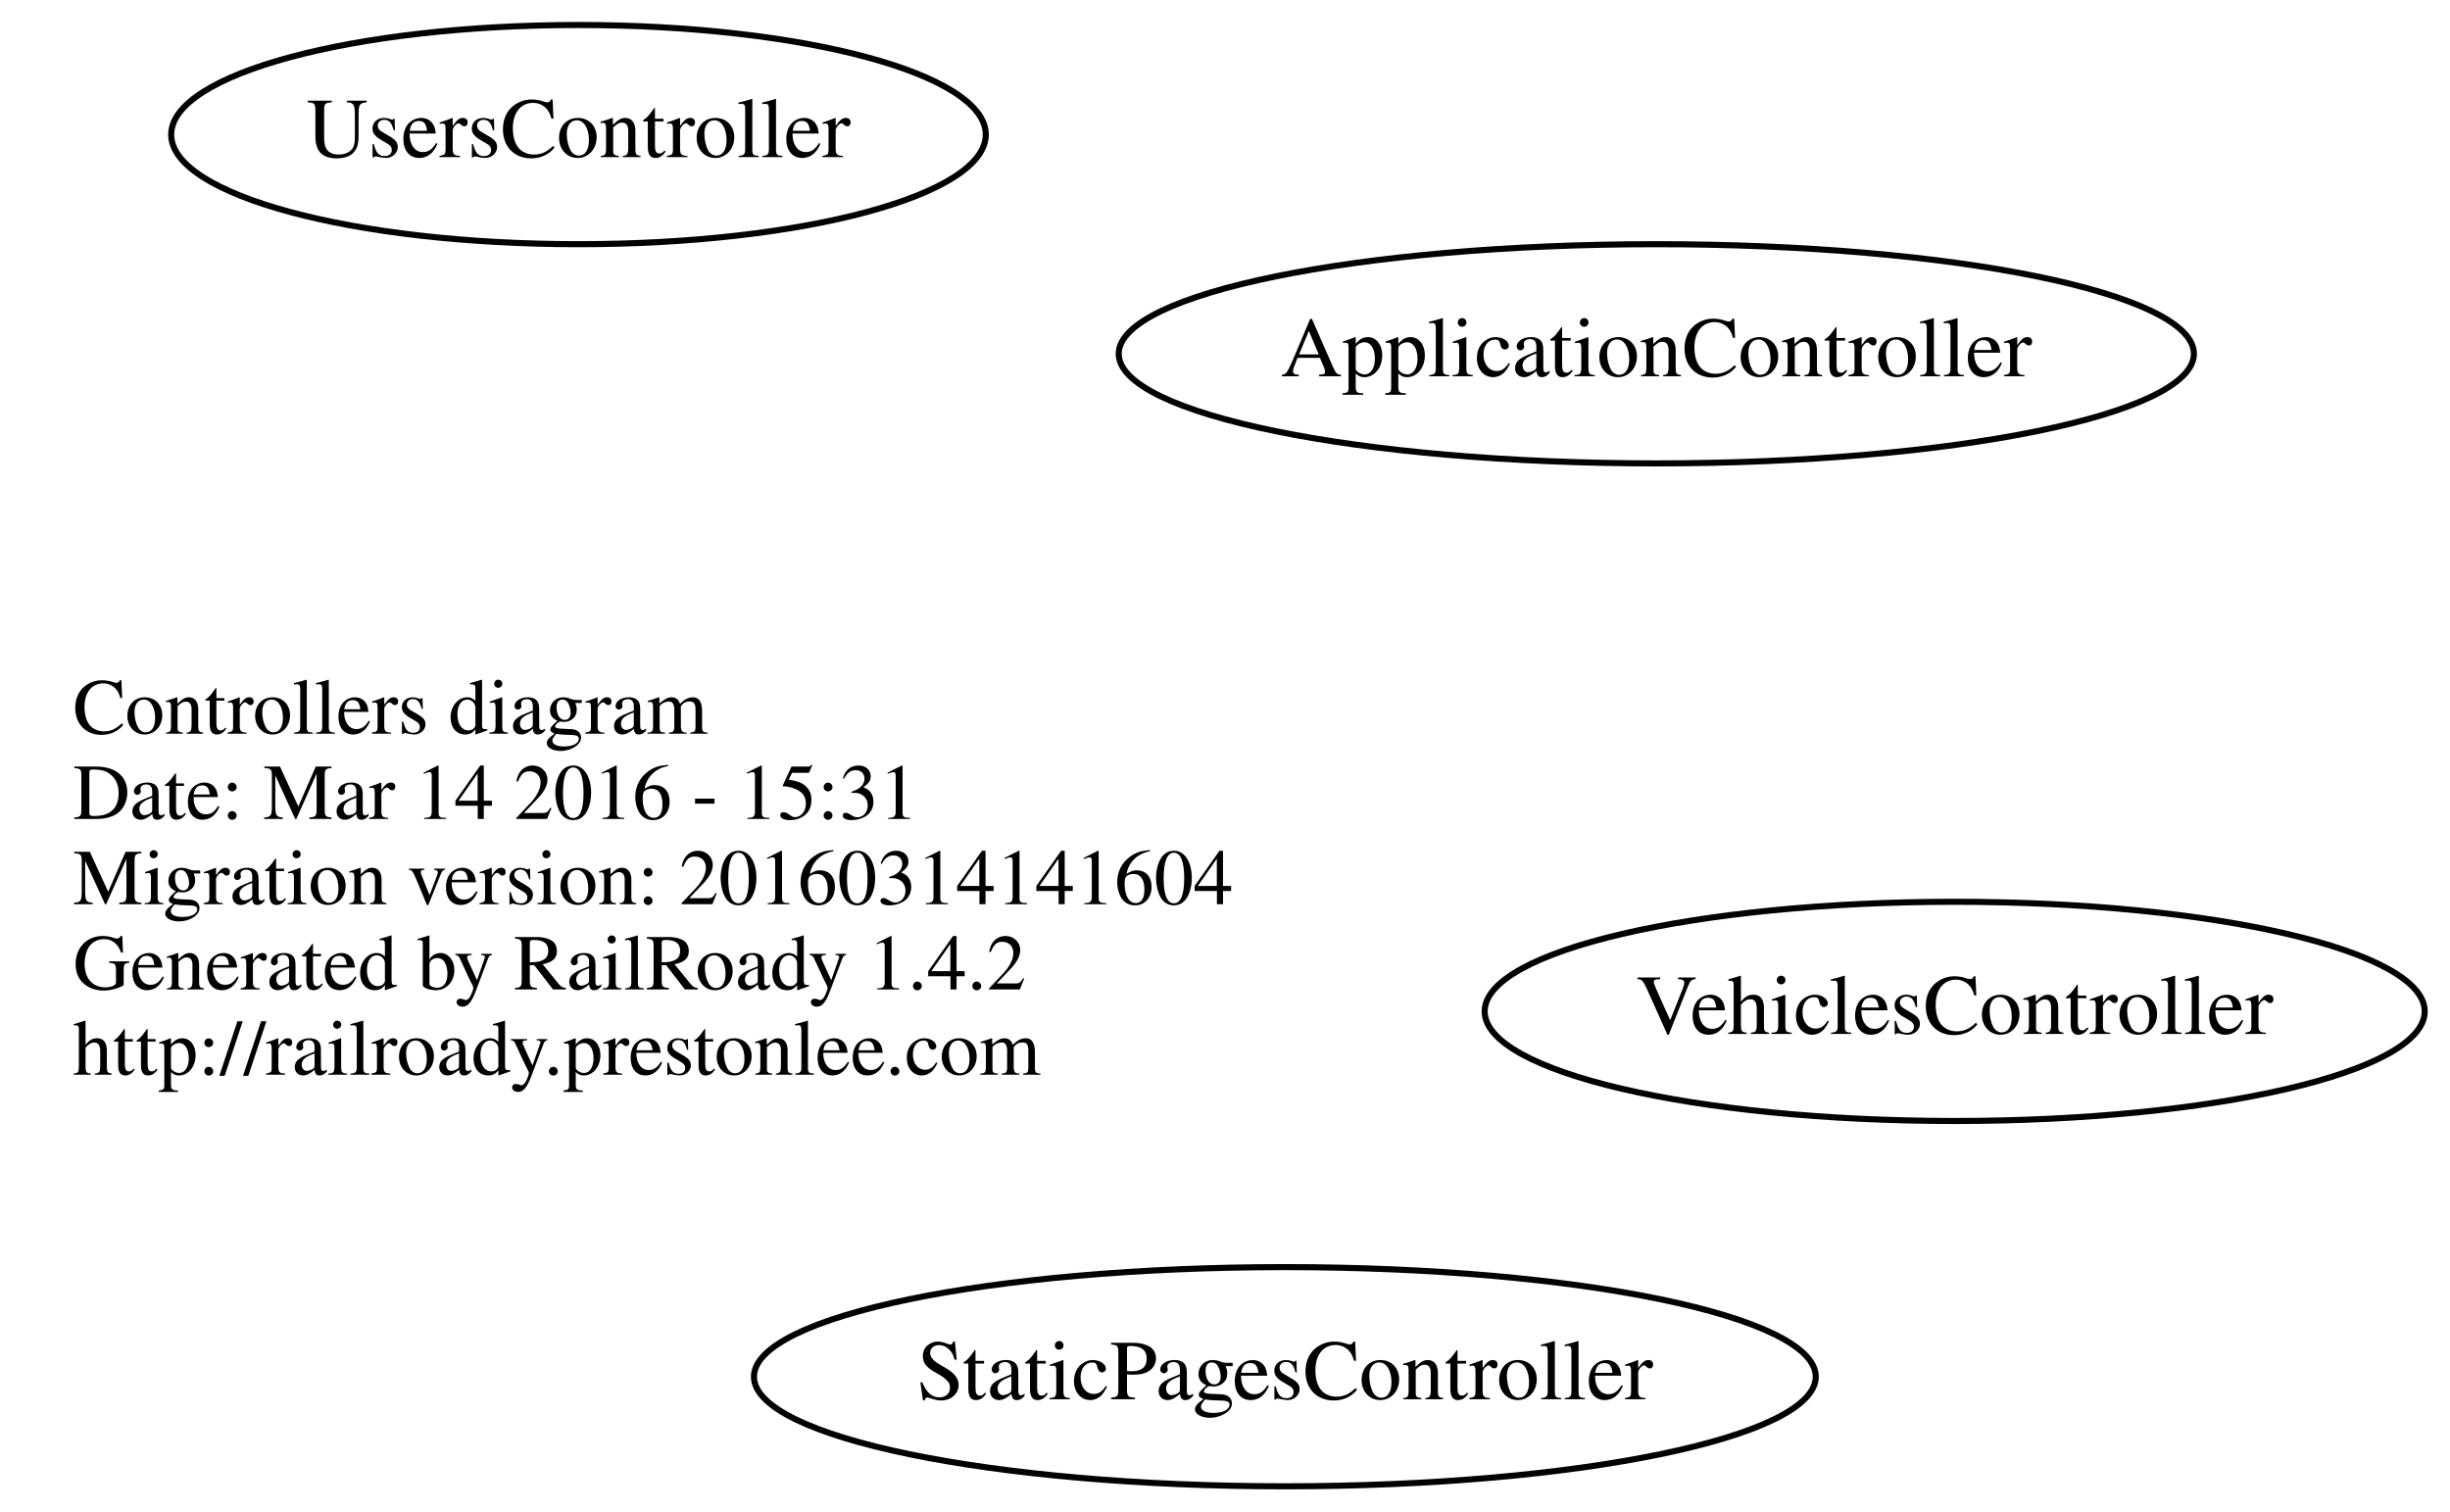
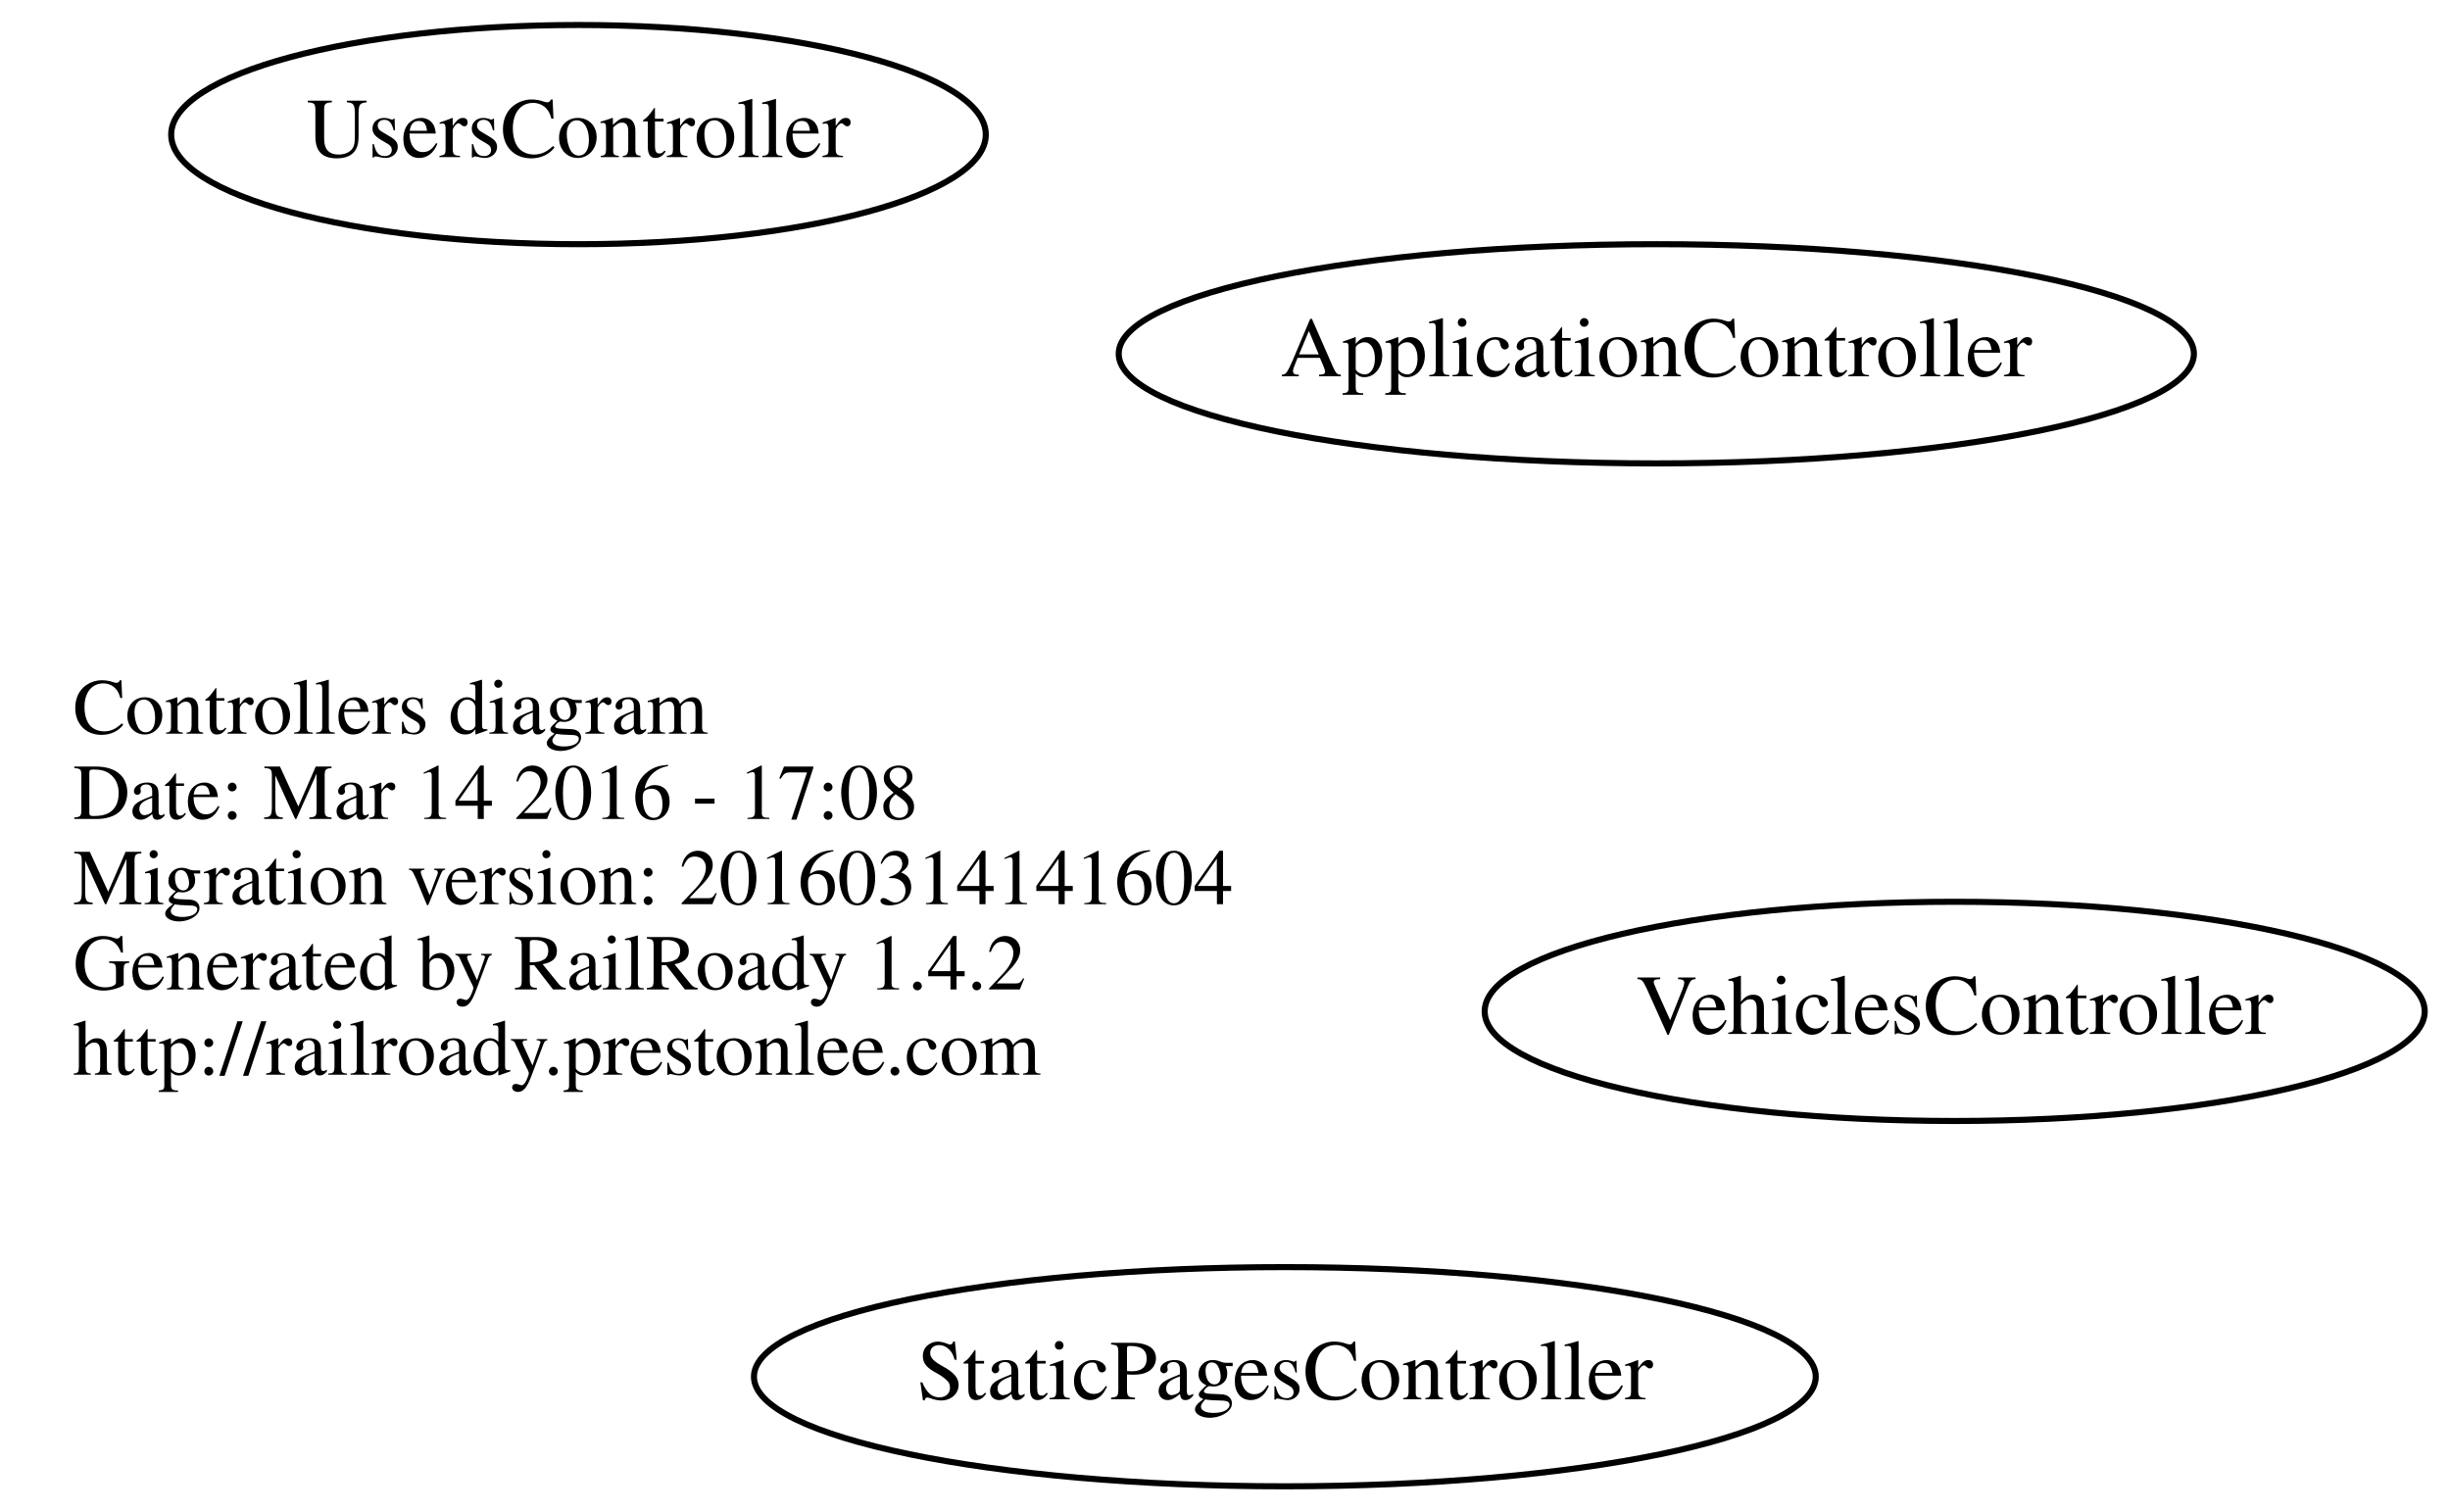
<svg xmlns="http://www.w3.org/2000/svg" width="402pt" height="248pt" viewBox="0.00 0.00 402.34 248.00">
  <g id="graph0" class="graph" transform="scale(1 1) rotate(0) translate(124 136)">
    <polygon fill="none" stroke="none" points="-124,112 -124,-136 278.343,-136 278.343,112 -124,112" />
    <g id="node1" class="node">
      <text text-anchor="start" x="-112" y="-15.6" font-family="Times,serif" font-size="13.00">Controllers diagram</text>
-       <text text-anchor="start" x="-112" y="-1.6" font-family="Times,serif" font-size="13.00">Date: Mar 14 2016 - 15:31</text>
+       <text text-anchor="start" x="-112" y="-1.6" font-family="Times,serif" font-size="13.00">Date: Mar 14 2016 - 17:08</text>
      <text text-anchor="start" x="-112" y="12.4" font-family="Times,serif" font-size="13.00">Migration version: 20160314141604</text>
      <text text-anchor="start" x="-112" y="26.4" font-family="Times,serif" font-size="13.00">Generated by RailRoady 1.4.2</text>
      <text text-anchor="start" x="-112" y="40.4" font-family="Times,serif" font-size="13.00">http://railroady.prestonlee.com</text>
    </g>
    <g id="node2" class="node">
      <ellipse fill="none" stroke="black" cx="148" cy="-78" rx="88.284" ry="18" />
      <text text-anchor="middle" x="148" y="-74.3" font-family="Times,serif" font-size="14.00">ApplicationController</text>
    </g>
    <g id="node3" class="node">
      <ellipse fill="none" stroke="black" cx="197" cy="30" rx="77.187" ry="18" />
      <text text-anchor="middle" x="197" y="33.7" font-family="Times,serif" font-size="14.00">VehiclesController</text>
    </g>
    <g id="node4" class="node">
      <ellipse fill="none" stroke="black" cx="-29" cy="-114" rx="66.888" ry="18" />
      <text text-anchor="middle" x="-29" y="-110.3" font-family="Times,serif" font-size="14.00">UsersController</text>
    </g>
    <g id="node5" class="node">
      <ellipse fill="none" stroke="black" cx="87" cy="90" rx="87.185" ry="18" />
      <text text-anchor="middle" x="87" y="93.7" font-family="Times,serif" font-size="14.00">StaticPagesController</text>
    </g>
  </g>
</svg>
